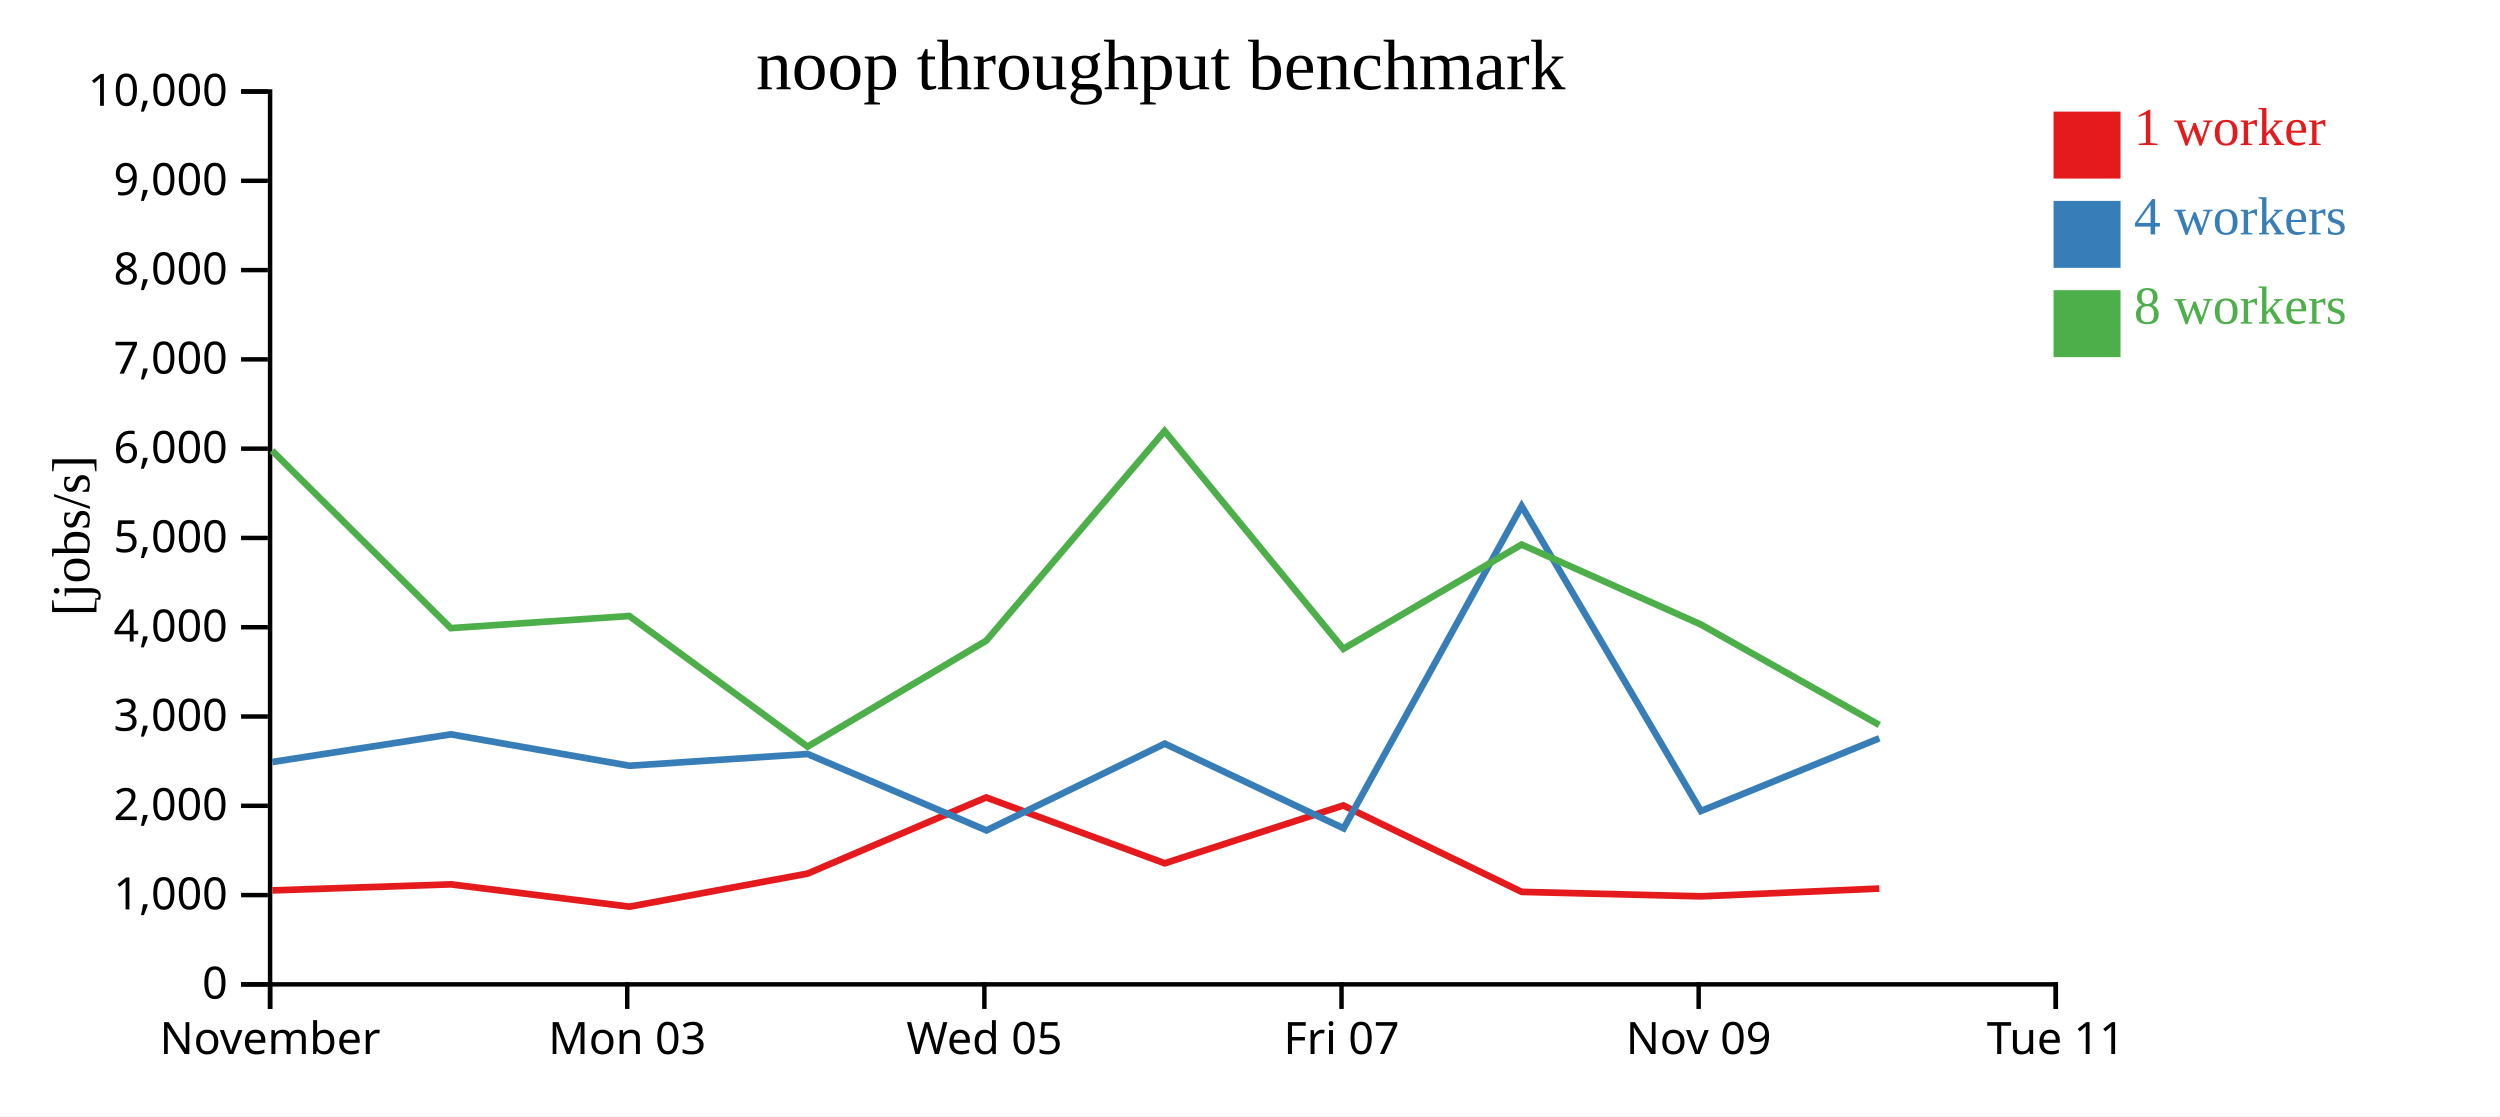
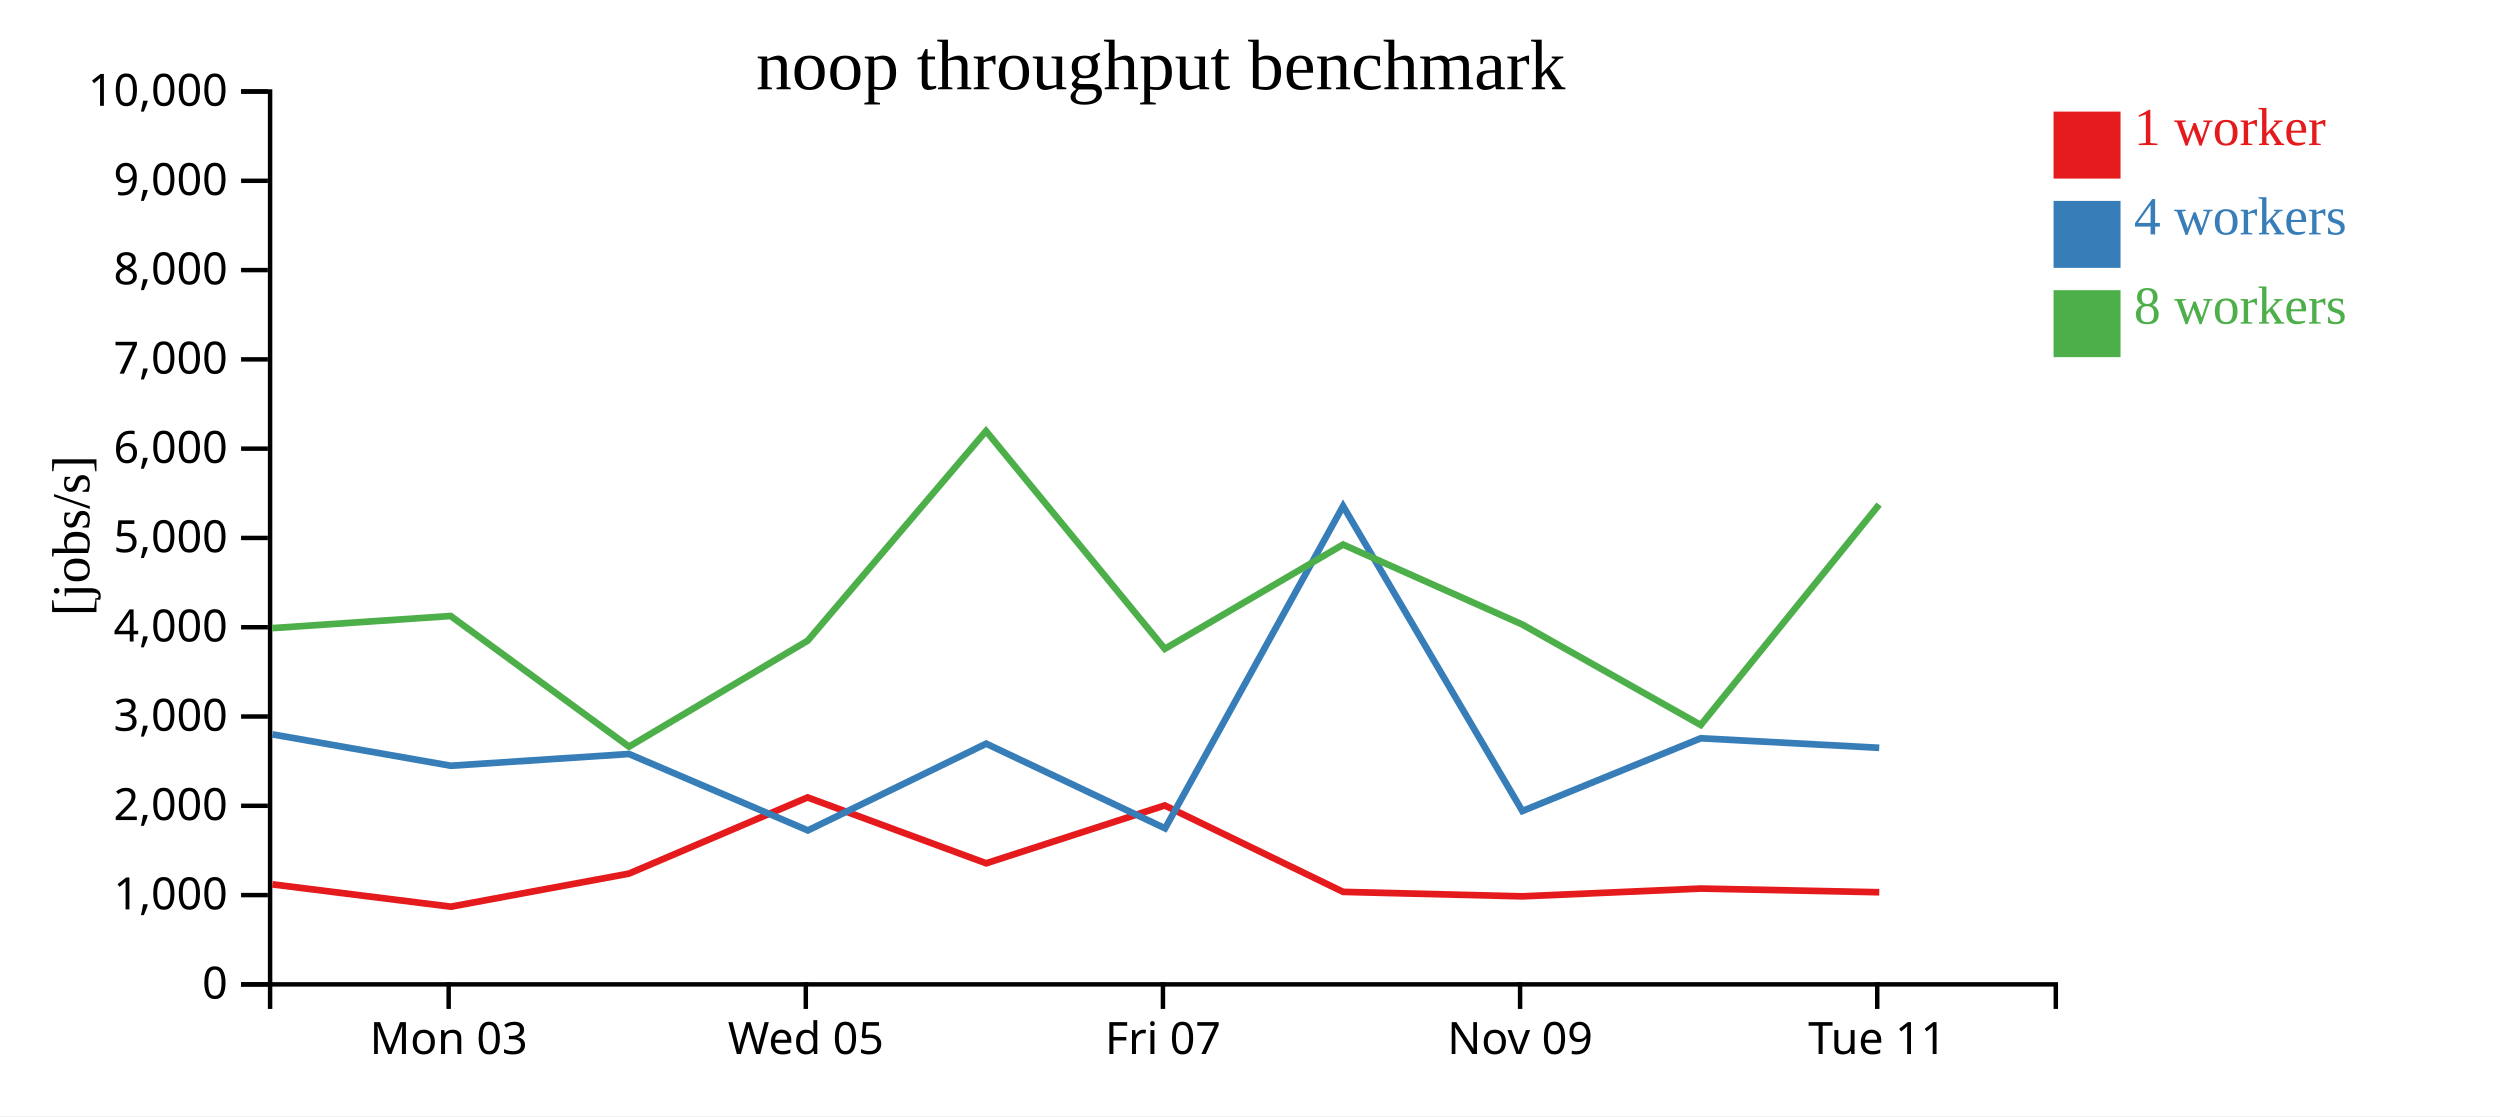
<svg xmlns="http://www.w3.org/2000/svg" width="560" height="250">
  <rect width="100%" height="100%" fill="white" />
  <g transform="translate(60,20)">
    <g transform="translate(0,200)" fill="none" font-size="10" font-family="sans-serif" text-anchor="middle">
      <path class="domain" stroke="currentColor" d="M0.5,6V0.5H400.5V6" />
-       <g class="tick" opacity="1" transform="translate(0.5,0)">
-         <line stroke="currentColor" y2="6" />
-         <text fill="currentColor" y="9" dy="0.71em">November</text>
-       </g>
-       <g class="tick" opacity="1" transform="translate(80.5,0)">
+       <g class="tick" opacity="1" transform="translate(40.5,0)">
        <line stroke="currentColor" y2="6" />
        <text fill="currentColor" y="9" dy="0.71em">Mon 03</text>
      </g>
-       <g class="tick" opacity="1" transform="translate(160.5,0)">
+       <g class="tick" opacity="1" transform="translate(120.5,0)">
        <line stroke="currentColor" y2="6" />
        <text fill="currentColor" y="9" dy="0.71em">Wed 05</text>
      </g>
-       <g class="tick" opacity="1" transform="translate(240.5,0)">
+       <g class="tick" opacity="1" transform="translate(200.5,0)">
        <line stroke="currentColor" y2="6" />
        <text fill="currentColor" y="9" dy="0.71em">Fri 07</text>
      </g>
-       <g class="tick" opacity="1" transform="translate(320.5,0)">
+       <g class="tick" opacity="1" transform="translate(280.5,0)">
        <line stroke="currentColor" y2="6" />
        <text fill="currentColor" y="9" dy="0.71em">Nov 09</text>
      </g>
-       <g class="tick" opacity="1" transform="translate(400.5,0)">
+       <g class="tick" opacity="1" transform="translate(360.5,0)">
        <line stroke="currentColor" y2="6" />
        <text fill="currentColor" y="9" dy="0.71em">Tue 11</text>
      </g>
    </g>
    <g fill="none" font-size="10" font-family="sans-serif" text-anchor="end">
      <path class="domain" stroke="currentColor" d="M-6,200.5H0.5V0.5H-6" />
      <g class="tick" opacity="1" transform="translate(0,200.5)">
        <line stroke="currentColor" x2="-6" />
        <text fill="currentColor" x="-9" dy="0.32em">0</text>
      </g>
      <g class="tick" opacity="1" transform="translate(0,180.5)">
        <line stroke="currentColor" x2="-6" />
        <text fill="currentColor" x="-9" dy="0.32em">1,000</text>
      </g>
      <g class="tick" opacity="1" transform="translate(0,160.5)">
        <line stroke="currentColor" x2="-6" />
        <text fill="currentColor" x="-9" dy="0.32em">2,000</text>
      </g>
      <g class="tick" opacity="1" transform="translate(0,140.5)">
        <line stroke="currentColor" x2="-6" />
        <text fill="currentColor" x="-9" dy="0.32em">3,000</text>
      </g>
      <g class="tick" opacity="1" transform="translate(0,120.5)">
        <line stroke="currentColor" x2="-6" />
        <text fill="currentColor" x="-9" dy="0.32em">4,000</text>
      </g>
      <g class="tick" opacity="1" transform="translate(0,100.5)">
        <line stroke="currentColor" x2="-6" />
        <text fill="currentColor" x="-9" dy="0.32em">5,000</text>
      </g>
      <g class="tick" opacity="1" transform="translate(0,80.5)">
        <line stroke="currentColor" x2="-6" />
        <text fill="currentColor" x="-9" dy="0.32em">6,000</text>
      </g>
      <g class="tick" opacity="1" transform="translate(0,60.5)">
        <line stroke="currentColor" x2="-6" />
        <text fill="currentColor" x="-9" dy="0.32em">7,000</text>
      </g>
      <g class="tick" opacity="1" transform="translate(0,40.5)">
        <line stroke="currentColor" x2="-6" />
        <text fill="currentColor" x="-9" dy="0.32em">8,000</text>
      </g>
      <g class="tick" opacity="1" transform="translate(0,20.5)">
        <line stroke="currentColor" x2="-6" />
        <text fill="currentColor" x="-9" dy="0.32em">9,000</text>
      </g>
      <g class="tick" opacity="1" transform="translate(0,0.5)">
        <line stroke="currentColor" x2="-6" />
        <text fill="currentColor" x="-9" dy="0.32em">10,000</text>
      </g>
    </g>
    <text text-anchor="middle" style="font-size: 12px" transform="rotate(-90)" y="-40" x="-100">[jobs/s]</text>
    <text text-anchor="middle" style="font-size: 16px" y="0" x="200">noop throughput benchmark</text>
-     <path class="line" fill="none" stroke="#e41a1c" stroke-width="1.5" d="M1,179.451L41.006,178.094L80.986,183.097L120.897,175.682L160.9,158.624L200.902,173.378L240.903,160.421L280.863,179.783L320.999,180.781L360.973,179.038" />
-     <path class="line" fill="none" stroke="#377eb8" stroke-width="1.5" d="M0.982,150.686L40.993,144.491L80.966,151.525L120.899,148.896L160.964,166.011L200.909,146.58L240.978,165.549L280.853,93.367L321.006,161.667L360.966,145.375" />
-     <path class="line" fill="none" stroke="#4daf4a" stroke-width="1.5" d="M0.937,80.929L40.968,120.7L80.949,117.984L120.893,147.25L160.922,123.515L200.868,76.552L240.915,125.336L280.839,101.979L320.963,119.871L360.968,142.401" />
+     <path class="line" fill="none" stroke="#e41a1c" stroke-width="1.5" d="M1.006,178.094L40.986,183.097L80.897,175.682L120.9,158.624L160.902,173.378L200.903,160.421L240.863,179.783L280.999,180.781L320.973,179.038L360.961,179.865" />
+     <path class="line" fill="none" stroke="#377eb8" stroke-width="1.5" d="M0.993,144.491L40.966,151.525L80.899,148.896L120.964,166.011L160.909,146.58L200.978,165.549L240.853,93.367L281.006,161.667L320.966,145.375L360.953,147.508" />
+     <path class="line" fill="none" stroke="#4daf4a" stroke-width="1.5" d="M0.968,120.7L40.949,117.984L80.893,147.25L120.922,123.515L160.868,76.552L200.915,125.336L240.839,101.979L280.963,119.871L320.968,142.401L360.921,93.027" />
    <rect class="dot" x="400" y="5" width="15" height="15" style="fill: #e41a1c;" />
    <rect class="dot" x="400" y="25" width="15" height="15" style="fill: #377eb8;" />
    <rect class="dot" x="400" y="45" width="15" height="15" style="fill: #4daf4a;" />
    <text class="label" x="418" y="12.5" style="fill: #e41a1c; alignment-baseline: middle;" text-anchor="left">1 worker</text>
    <text class="label" x="418" y="32.5" style="fill: #377eb8; alignment-baseline: middle;" text-anchor="left">4 workers</text>
    <text class="label" x="418" y="52.5" style="fill: #4daf4a; alignment-baseline: middle;" text-anchor="left">8 workers</text>
  </g>
</svg>
